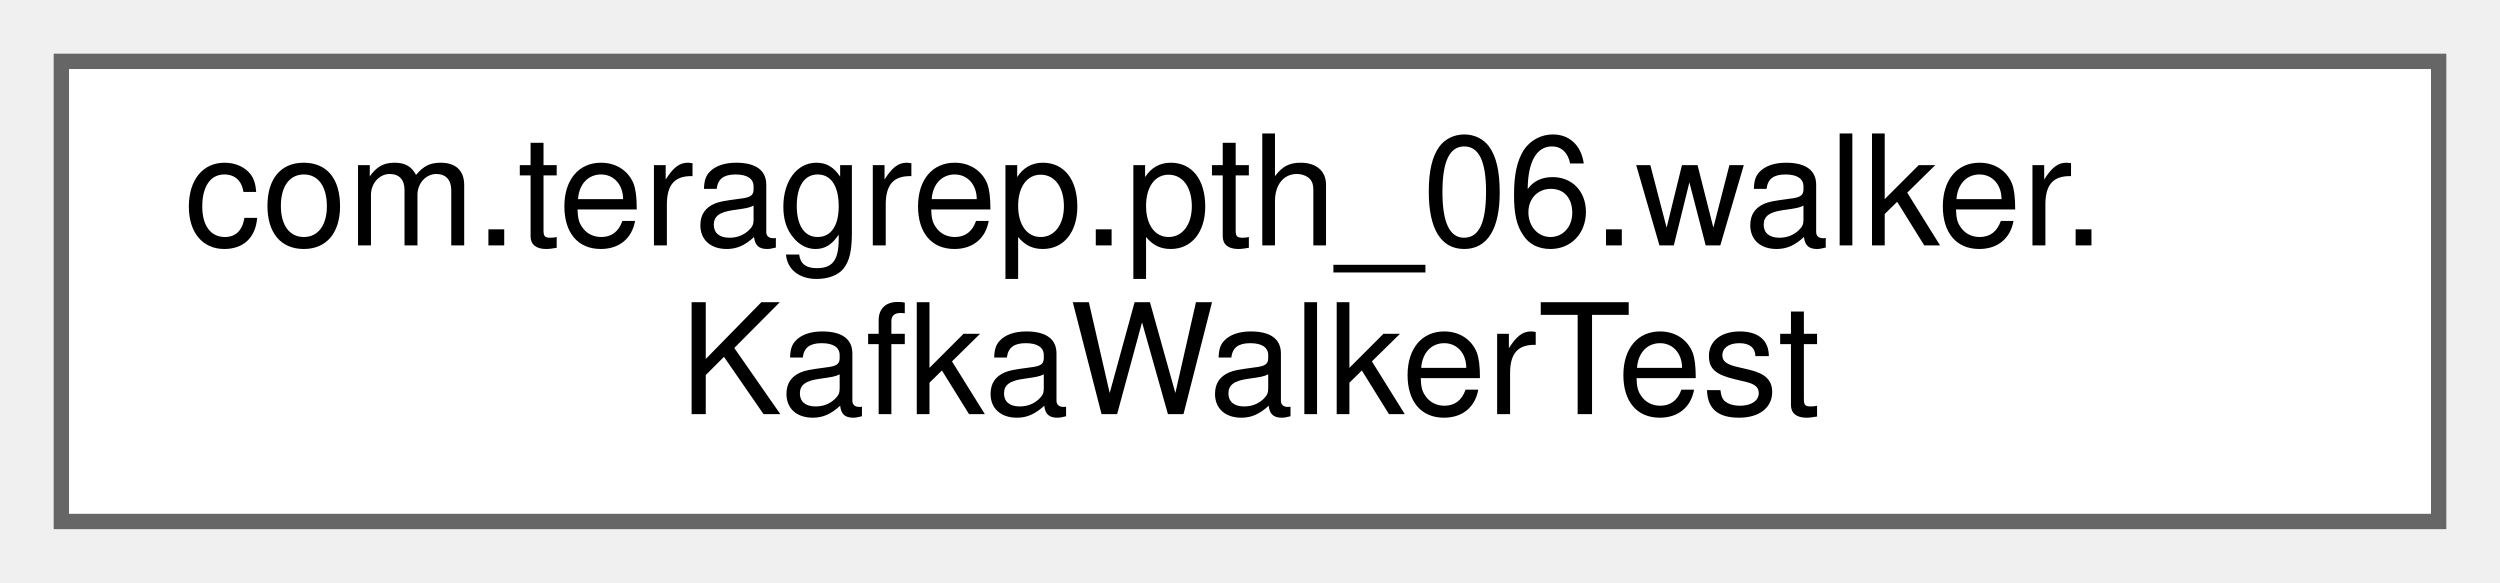
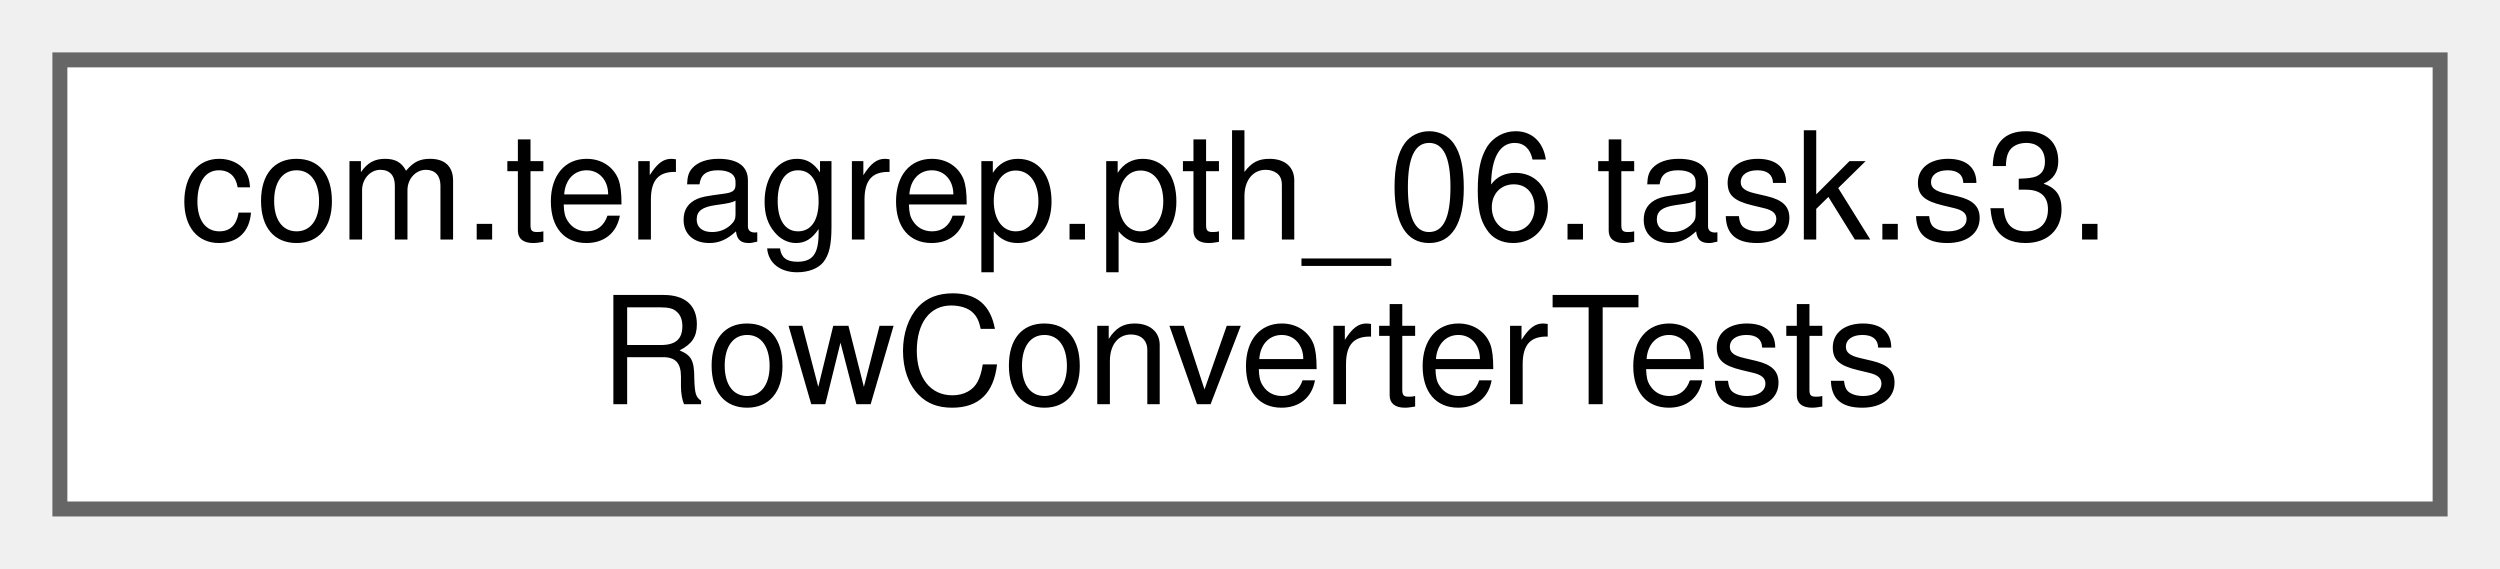
- <svg xmlns="http://www.w3.org/2000/svg" xmlns:xlink="http://www.w3.org/1999/xlink" width="163pt" height="38pt" viewBox="0.00 0.00 163.00 38.00">
+ <svg xmlns="http://www.w3.org/2000/svg" xmlns:xlink="http://www.w3.org/1999/xlink" width="167pt" height="38pt" viewBox="0.00 0.00 167.00 38.00">
  <g id="graph0" class="graph" transform="scale(1 1) rotate(0) translate(4 34)">
    <g id="Node000000" class="node">
      <g id="a_Node000000">
-         <a xlink:href="classcom_1_1teragrep_1_1pth__06_1_1walker_1_1KafkaWalkerTest.html" target="_top" xlink:title=" ">
-           <polygon fill="white" stroke="#666666" points="155,-30 0,-30 0,0 155,0 155,-30" />
-           <text text-anchor="start" x="8" y="-18" font-family="Helvetica,sans-Serif" font-size="10.00">com.teragrep.pth_06.walker.</text>
-           <text text-anchor="middle" x="77.5" y="-7" font-family="Helvetica,sans-Serif" font-size="10.00">KafkaWalkerTest</text>
+         <a xlink:href="classcom_1_1teragrep_1_1pth__06_1_1task_1_1s3_1_1RowConverterTests.html" target="_top" xlink:title=" ">
+           <polygon fill="white" stroke="#666666" points="159,-30 0,-30 0,0 159,0 159,-30" />
+           <text text-anchor="start" x="8" y="-18" font-family="Helvetica,sans-Serif" font-size="10.00">com.teragrep.pth_06.task.s3.</text>
+           <text text-anchor="middle" x="79.5" y="-7" font-family="Helvetica,sans-Serif" font-size="10.00">RowConverterTests</text>
        </a>
      </g>
    </g>
  </g>
</svg>
